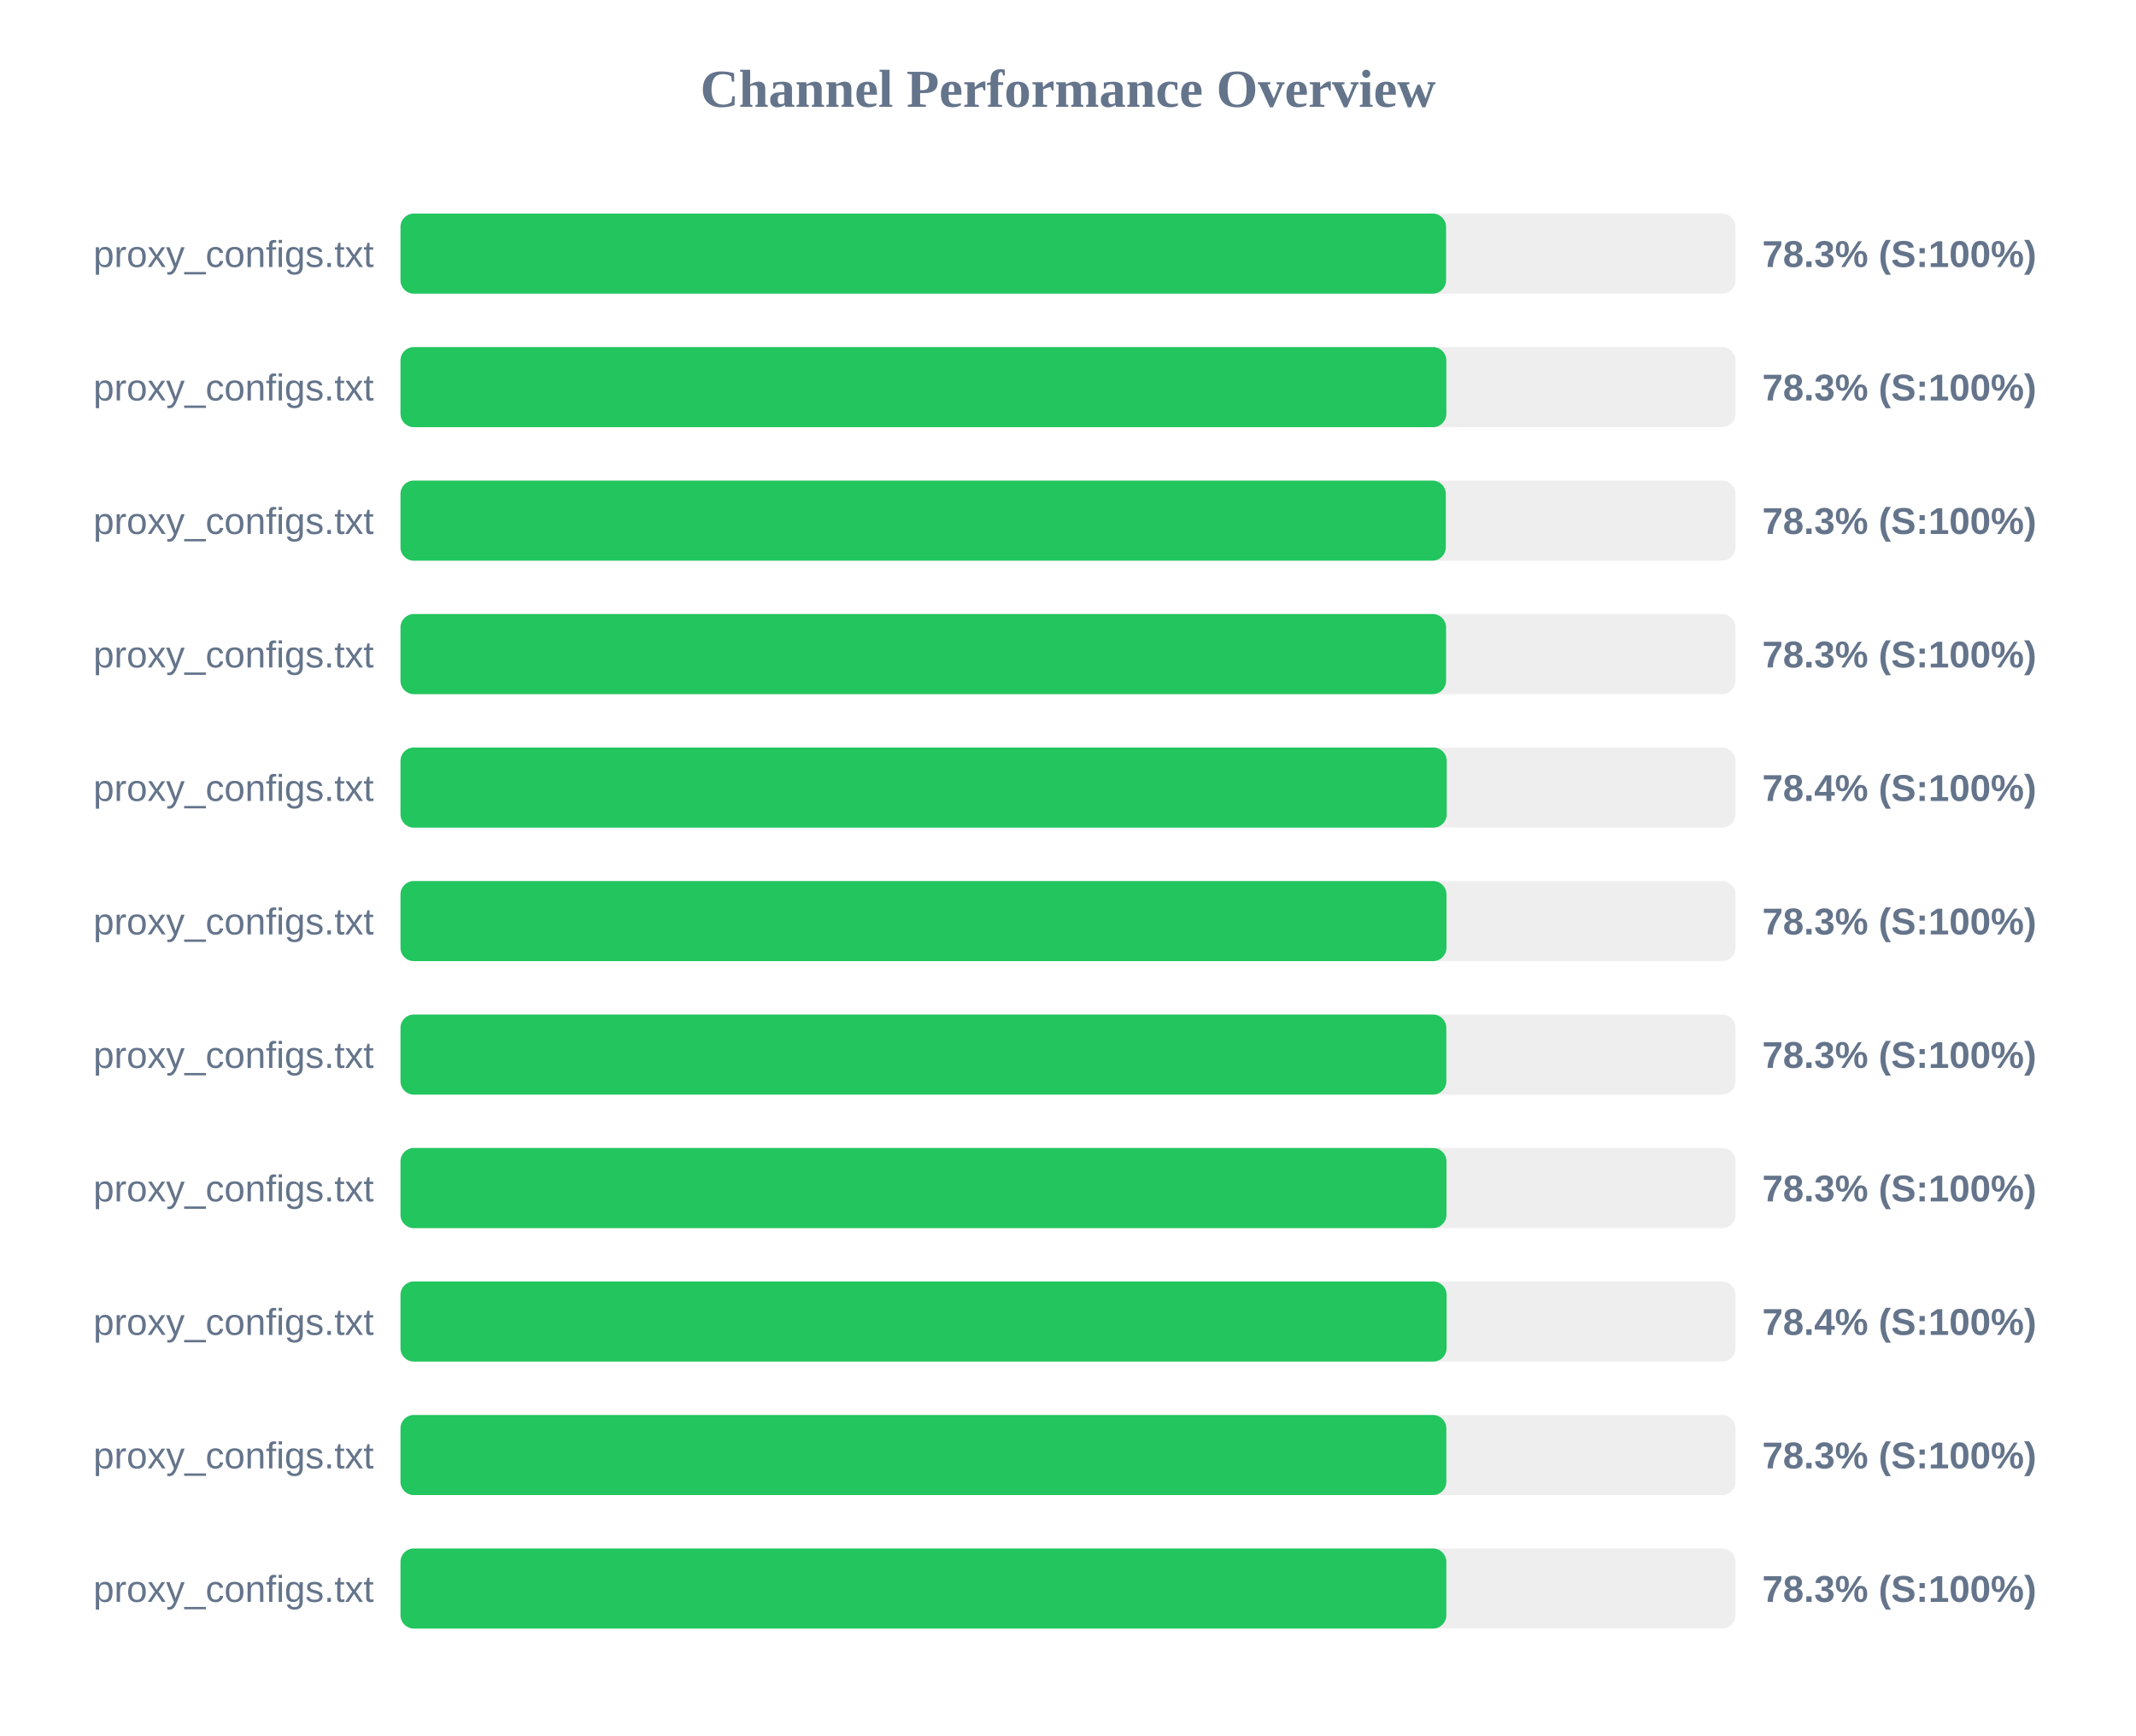
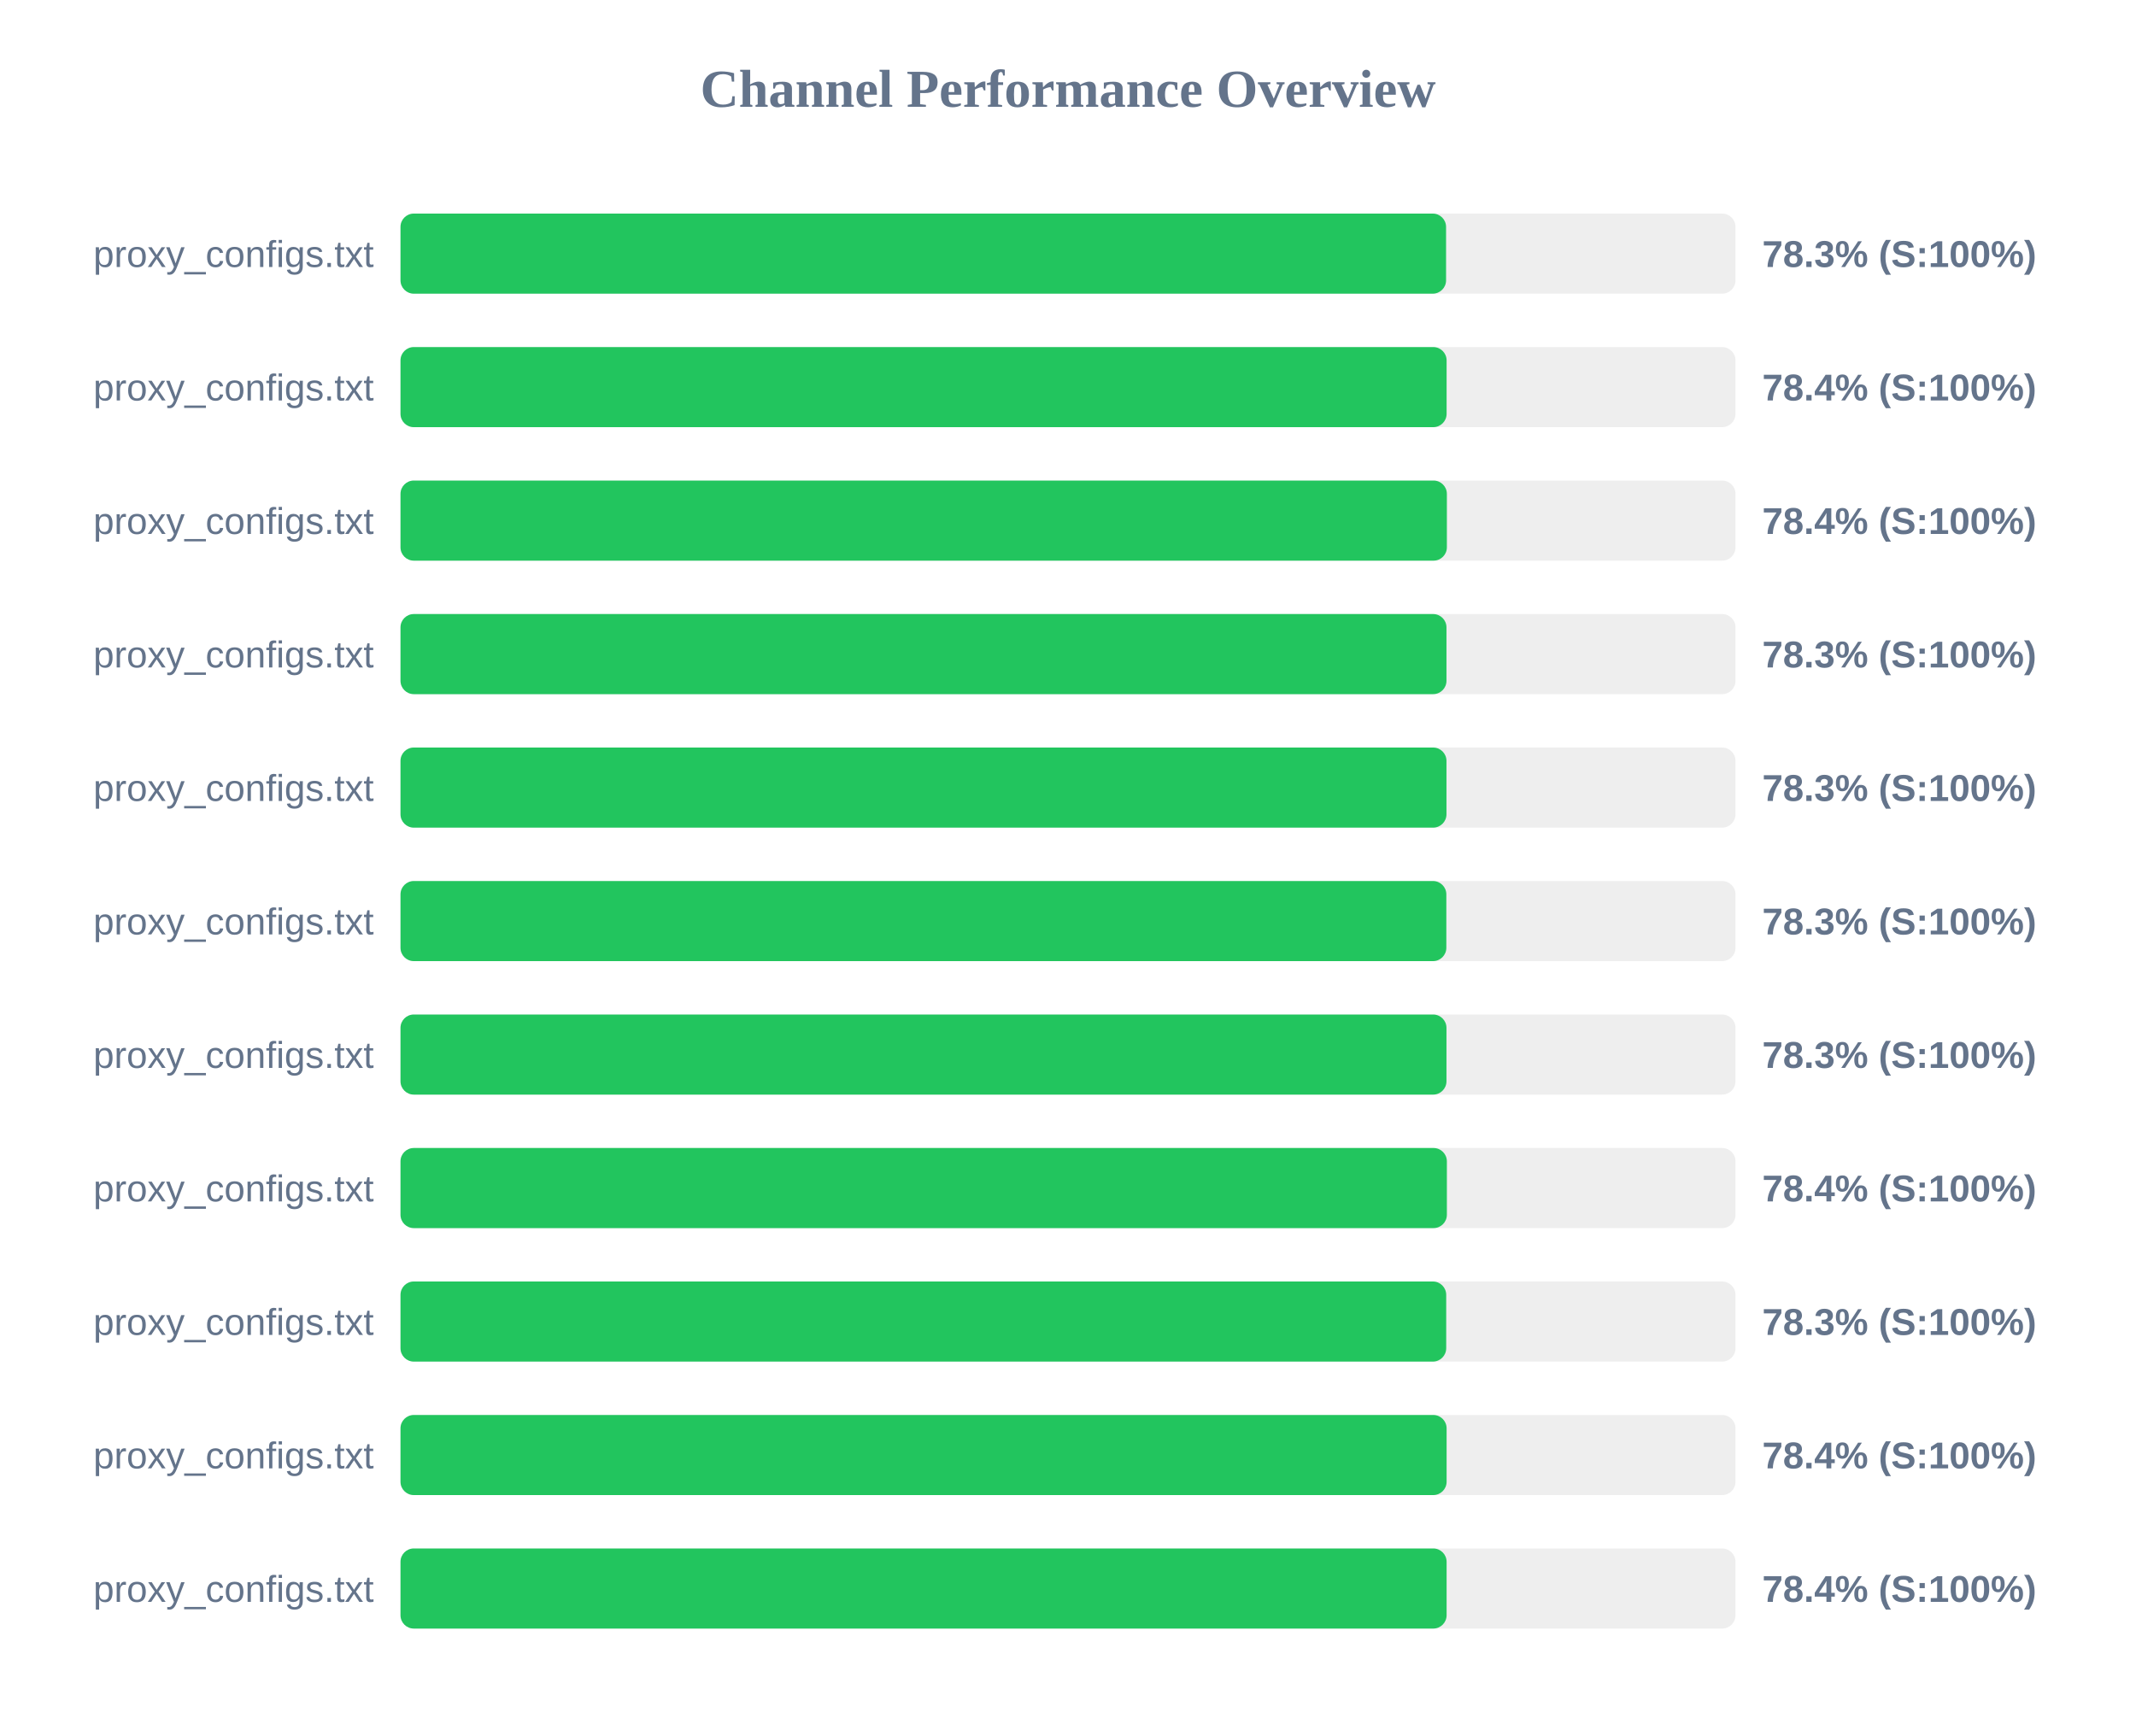
<svg xmlns="http://www.w3.org/2000/svg" width="800" height="650" version="1.1">
  <style>
        .row { font: 14px Arial; fill: #64748b; }
        .score { font: bold 14px Arial; fill: #64748b; }
    </style>
  <text x="400" y="40" text-anchor="middle" font-size="20px" font-weight="bold" fill="#64748b">Channel Performance Overview</text>
  <rect x="150" y="80" width="500" height="30" fill="#eee" rx="5" />
  <rect x="150" y="80" width="391.6" height="30" fill="#22c55e" rx="5" />
  <text x="140" y="100" text-anchor="end" class="row">proxy_configs.txt</text>
  <text x="660" y="100" text-anchor="start" class="score">78.3% (S:100%)</text>
  <rect x="150" y="130" width="500" height="30" fill="#eee" rx="5" />
-   <rect x="150" y="130" width="391.7" height="30" fill="#22c55e" rx="5" />
+   <rect x="150" y="130" width="391.8" height="30" fill="#22c55e" rx="5" />
  <text x="140" y="150" text-anchor="end" class="row">proxy_configs.txt</text>
-   <text x="660" y="150" text-anchor="start" class="score">78.3% (S:100%)</text>
+   <text x="660" y="150" text-anchor="start" class="score">78.4% (S:100%)</text>
  <rect x="150" y="180" width="500" height="30" fill="#eee" rx="5" />
-   <rect x="150" y="180" width="391.5" height="30" fill="#22c55e" rx="5" />
+   <rect x="150" y="180" width="391.9" height="30" fill="#22c55e" rx="5" />
  <text x="140" y="200" text-anchor="end" class="row">proxy_configs.txt</text>
-   <text x="660" y="200" text-anchor="start" class="score">78.3% (S:100%)</text>
+   <text x="660" y="200" text-anchor="start" class="score">78.4% (S:100%)</text>
  <rect x="150" y="230" width="500" height="30" fill="#eee" rx="5" />
-   <rect x="150" y="230" width="391.6" height="30" fill="#22c55e" rx="5" />
+   <rect x="150" y="230" width="391.75" height="30" fill="#22c55e" rx="5" />
  <text x="140" y="250" text-anchor="end" class="row">proxy_configs.txt</text>
  <text x="660" y="250" text-anchor="start" class="score">78.3% (S:100%)</text>
  <rect x="150" y="280" width="500" height="30" fill="#eee" rx="5" />
-   <rect x="150" y="280" width="391.85" height="30" fill="#22c55e" rx="5" />
+   <rect x="150" y="280" width="391.75" height="30" fill="#22c55e" rx="5" />
  <text x="140" y="300" text-anchor="end" class="row">proxy_configs.txt</text>
-   <text x="660" y="300" text-anchor="start" class="score">78.4% (S:100%)</text>
+   <text x="660" y="300" text-anchor="start" class="score">78.3% (S:100%)</text>
  <rect x="150" y="330" width="500" height="30" fill="#eee" rx="5" />
-   <rect x="150" y="330" width="391.75" height="30" fill="#22c55e" rx="5" />
+   <rect x="150" y="330" width="391.7" height="30" fill="#22c55e" rx="5" />
  <text x="140" y="350" text-anchor="end" class="row">proxy_configs.txt</text>
  <text x="660" y="350" text-anchor="start" class="score">78.3% (S:100%)</text>
  <rect x="150" y="380" width="500" height="30" fill="#eee" rx="5" />
-   <rect x="150" y="380" width="391.7" height="30" fill="#22c55e" rx="5" />
+   <rect x="150" y="380" width="391.75" height="30" fill="#22c55e" rx="5" />
  <text x="140" y="400" text-anchor="end" class="row">proxy_configs.txt</text>
  <text x="660" y="400" text-anchor="start" class="score">78.3% (S:100%)</text>
  <rect x="150" y="430" width="500" height="30" fill="#eee" rx="5" />
-   <rect x="150" y="430" width="391.75" height="30" fill="#22c55e" rx="5" />
+   <rect x="150" y="430" width="391.9" height="30" fill="#22c55e" rx="5" />
  <text x="140" y="450" text-anchor="end" class="row">proxy_configs.txt</text>
-   <text x="660" y="450" text-anchor="start" class="score">78.3% (S:100%)</text>
+   <text x="660" y="450" text-anchor="start" class="score">78.4% (S:100%)</text>
  <rect x="150" y="480" width="500" height="30" fill="#eee" rx="5" />
-   <rect x="150" y="480" width="391.8" height="30" fill="#22c55e" rx="5" />
+   <rect x="150" y="480" width="391.65" height="30" fill="#22c55e" rx="5" />
  <text x="140" y="500" text-anchor="end" class="row">proxy_configs.txt</text>
-   <text x="660" y="500" text-anchor="start" class="score">78.4% (S:100%)</text>
+   <text x="660" y="500" text-anchor="start" class="score">78.3% (S:100%)</text>
  <rect x="150" y="530" width="500" height="30" fill="#eee" rx="5" />
-   <rect x="150" y="530" width="391.7" height="30" fill="#22c55e" rx="5" />
+   <rect x="150" y="530" width="391.8" height="30" fill="#22c55e" rx="5" />
  <text x="140" y="550" text-anchor="end" class="row">proxy_configs.txt</text>
-   <text x="660" y="550" text-anchor="start" class="score">78.3% (S:100%)</text>
+   <text x="660" y="550" text-anchor="start" class="score">78.4% (S:100%)</text>
  <rect x="150" y="580" width="500" height="30" fill="#eee" rx="5" />
-   <rect x="150" y="580" width="391.7" height="30" fill="#22c55e" rx="5" />
+   <rect x="150" y="580" width="391.8" height="30" fill="#22c55e" rx="5" />
  <text x="140" y="600" text-anchor="end" class="row">proxy_configs.txt</text>
-   <text x="660" y="600" text-anchor="start" class="score">78.3% (S:100%)</text>
+   <text x="660" y="600" text-anchor="start" class="score">78.4% (S:100%)</text>
</svg>
